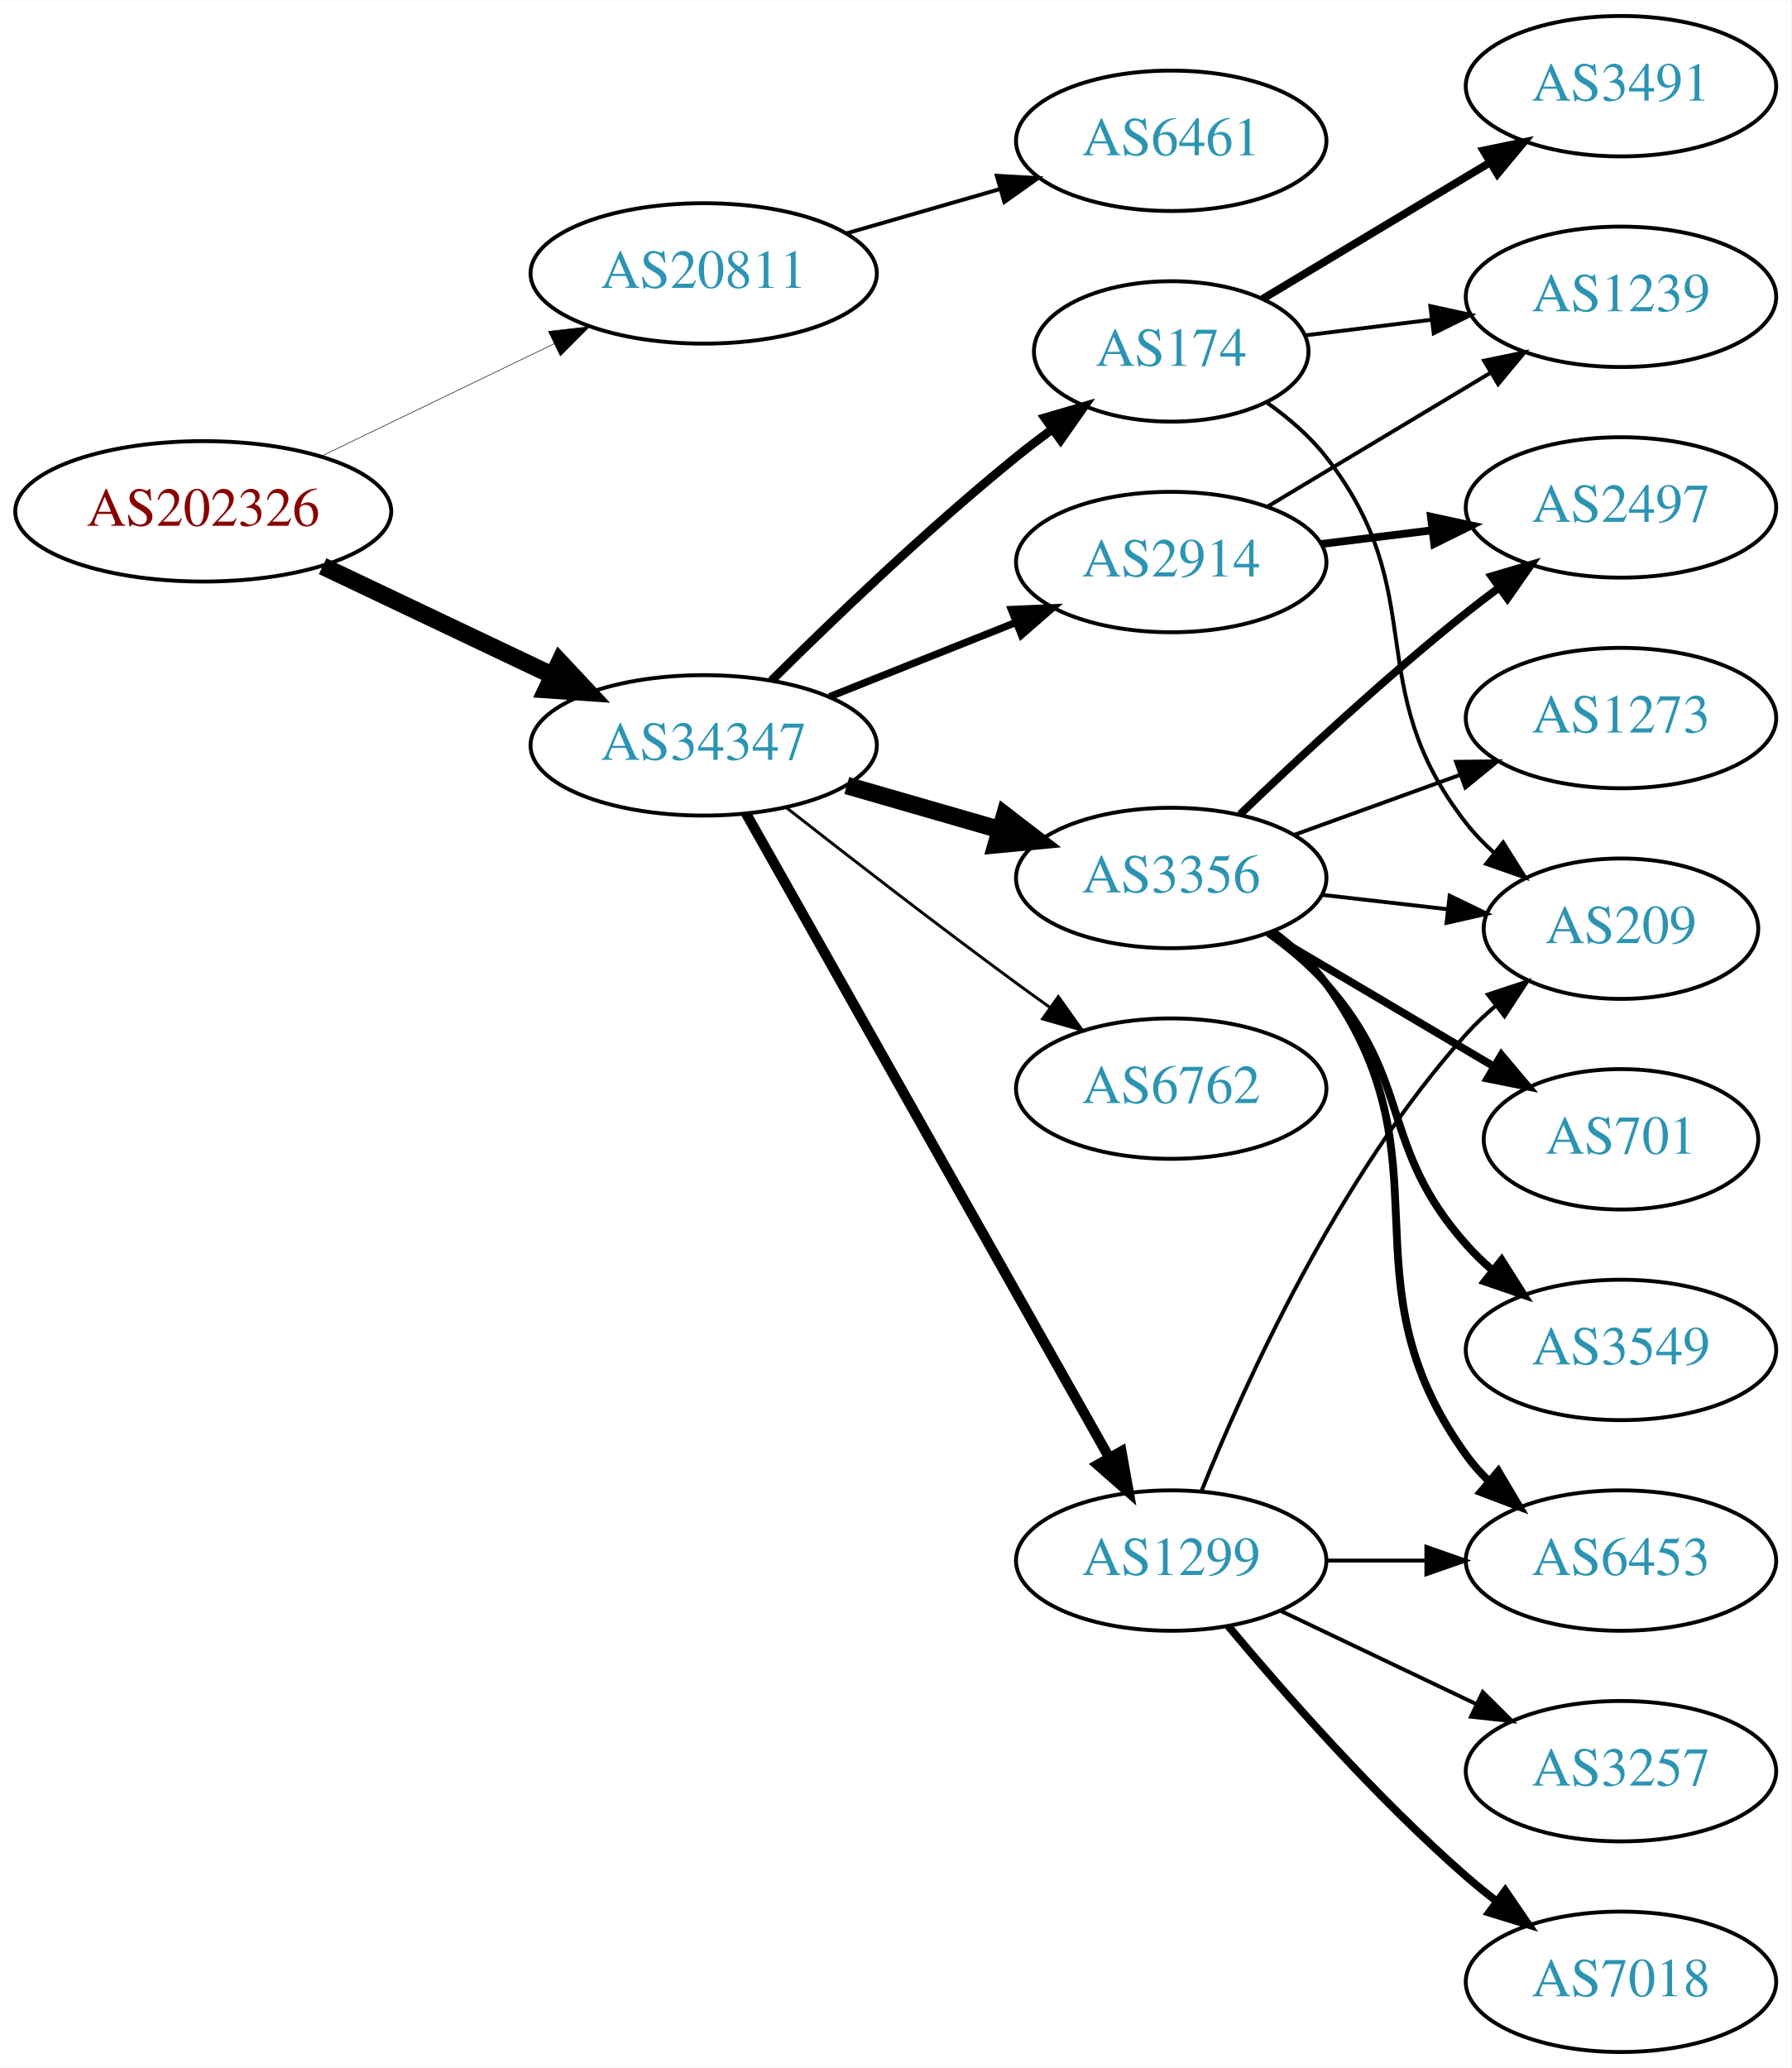
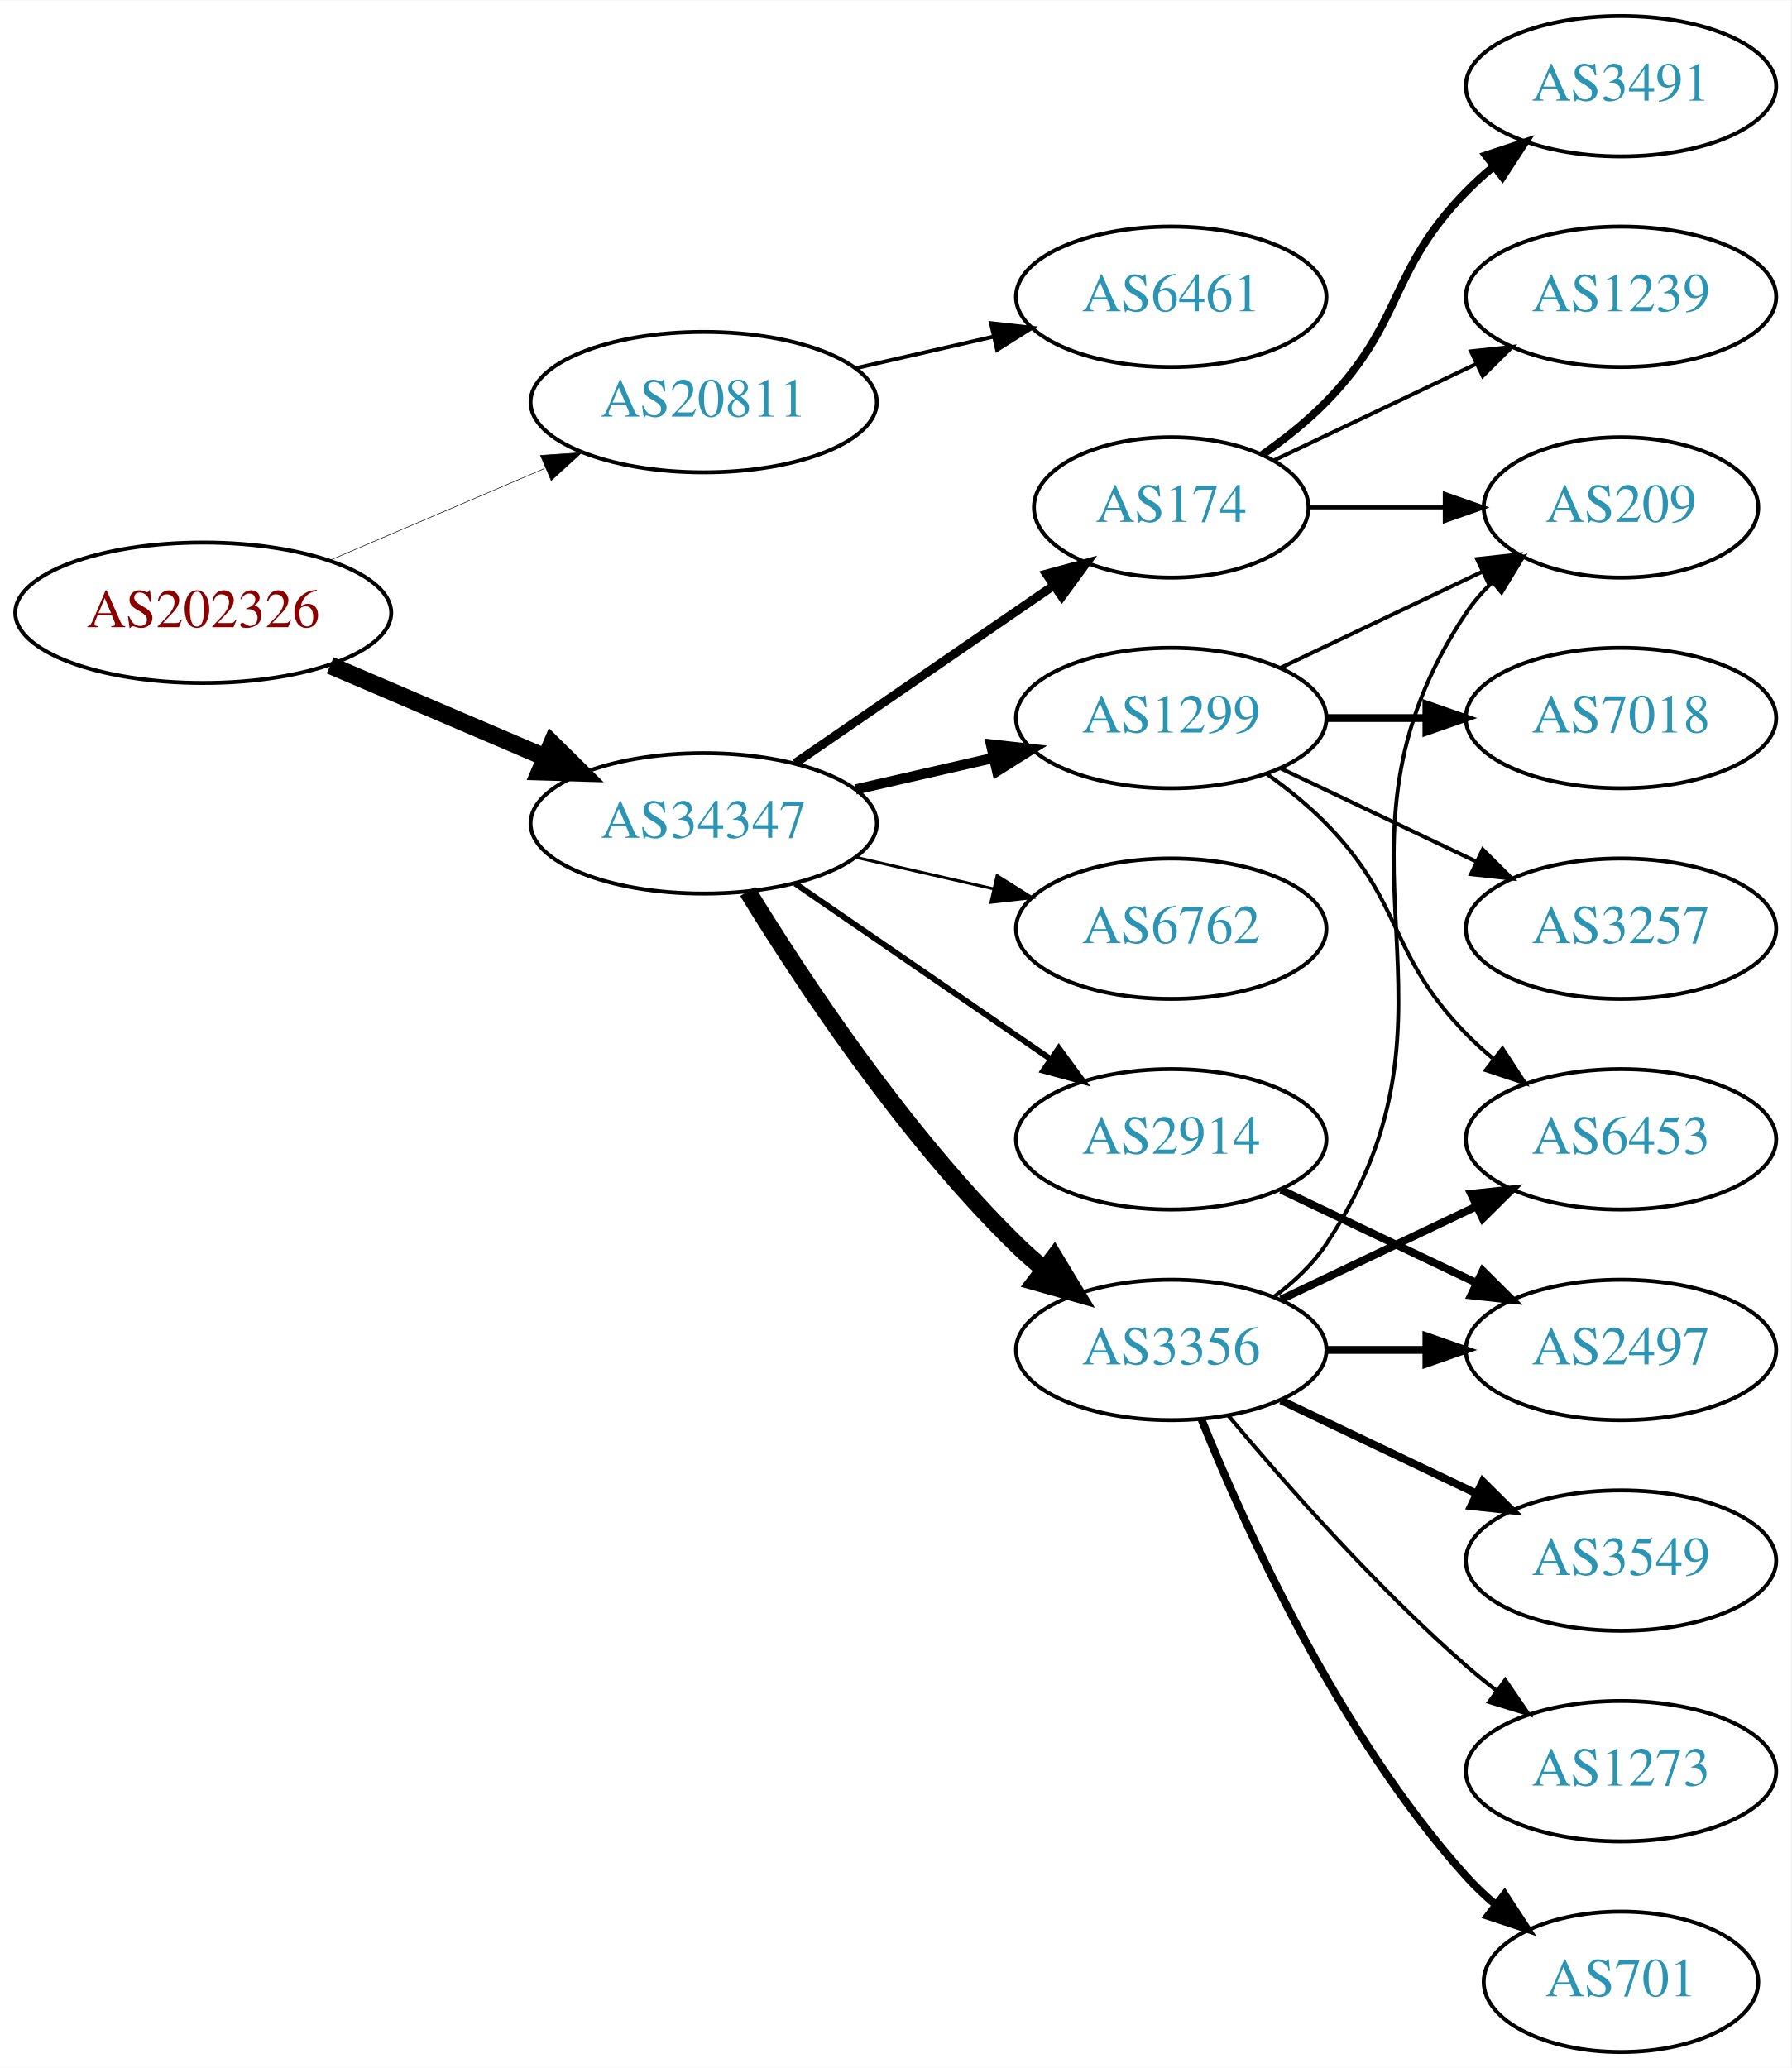
<svg xmlns="http://www.w3.org/2000/svg" xmlns:xlink="http://www.w3.org/1999/xlink" width="459pt" height="530pt" viewBox="0.00 0.00 459.17 530.00">
  <g id="graph0" class="graph" transform="scale(1 1) rotate(0) translate(4 526)">
    <polygon fill="white" stroke="none" points="-4,4 -4,-526 455.17,-526 455.17,4 -4,4" />
    <g id="node1" class="node">
      <g id="a_node1">
        <a xlink:href="/asn/202326" xlink:title="AS202326 ~ odissea [AT]">
-           <ellipse fill="#ffffff" stroke="black" cx="48.096" cy="-395" rx="48.192" ry="18" />
-           <text text-anchor="middle" x="48.096" y="-391.3" font-family="Times,serif" font-size="14.00" fill="#880000">AS202326</text>
+           <ellipse fill="#ffffff" stroke="black" cx="48.096" cy="-369" rx="48.192" ry="18" />
+           <text text-anchor="middle" x="48.096" y="-365.3" font-family="Times,serif" font-size="14.00" fill="#880000">AS202326</text>
        </a>
      </g>
    </g>
    <g id="node2" class="node">
      <g id="a_node2">
        <a xlink:href="/asn/20811" xlink:title="AS20811 ~ Brennercom S.p.A. [IT]">
-           <ellipse fill="#ffffff" stroke="black" cx="176.388" cy="-456" rx="44.393" ry="18" />
-           <text text-anchor="middle" x="176.388" y="-452.3" font-family="Times,serif" font-size="14.00" fill="#2c94b3">AS20811</text>
+           <ellipse fill="#ffffff" stroke="black" cx="176.388" cy="-423" rx="44.393" ry="18" />
+           <text text-anchor="middle" x="176.388" y="-419.3" font-family="Times,serif" font-size="14.00" fill="#2c94b3">AS20811</text>
        </a>
      </g>
    </g>
    <g id="edge1" class="edge">
-       <path fill="none" stroke="black" stroke-width="0.141" d="M78.387,-409.148C96.171,-417.738 119.042,-428.784 138.108,-437.994" />
-       <polygon fill="black" stroke="black" stroke-width="0.141" points="136.597,-441.151 147.124,-442.348 139.641,-434.847 136.597,-441.151" />
+       <path fill="none" stroke="black" stroke-width="0.145" d="M80.639,-382.487C97.283,-389.604 117.873,-398.408 135.604,-405.989" />
+       <polygon fill="black" stroke="black" stroke-width="0.145" points="134.545,-409.343 145.116,-410.057 137.297,-402.907 134.545,-409.343" />
    </g>
    <g id="node3" class="node">
      <g id="a_node3">
        <a xlink:href="/asn/34347" xlink:title="AS34347 ~ HALLAG Kommunal GmbH [AT]">
-           <ellipse fill="#ffffff" stroke="black" cx="176.388" cy="-335" rx="44.393" ry="18" />
-           <text text-anchor="middle" x="176.388" y="-331.3" font-family="Times,serif" font-size="14.00" fill="#2c94b3">AS34347</text>
+           <ellipse fill="#ffffff" stroke="black" cx="176.388" cy="-315" rx="44.393" ry="18" />
+           <text text-anchor="middle" x="176.388" y="-311.3" font-family="Times,serif" font-size="14.00" fill="#2c94b3">AS34347</text>
        </a>
      </g>
    </g>
    <g id="edge2" class="edge">
-       <path fill="none" stroke="black" stroke-width="4.5" d="M78.706,-380.933C96.294,-372.577 118.772,-361.898 137.627,-352.94" />
-       <polygon fill="black" stroke="black" stroke-width="4.5" points="139.49,-356.414 146.832,-348.566 136.11,-349.301 139.49,-356.414" />
+       <path fill="none" stroke="black" stroke-width="4.5" d="M80.639,-355.513C97.283,-348.396 117.873,-339.592 135.604,-332.011" />
+       <polygon fill="black" stroke="black" stroke-width="4.5" points="137.469,-335.495 145.116,-327.943 134.373,-328.255 137.469,-335.495" />
    </g>
    <g id="node4" class="node">
      <g id="a_node4">
        <a xlink:href="/asn/6461" xlink:title="AS6461 ~ Zayo Bandwidth [US]">
-           <ellipse fill="#ffffff" stroke="black" cx="296.23" cy="-490" rx="39.794" ry="18" />
-           <text text-anchor="middle" x="296.23" y="-486.3" font-family="Times,serif" font-size="14.00" fill="#2c94b3">AS6461</text>
+           <ellipse fill="#ffffff" stroke="black" cx="296.23" cy="-450" rx="39.794" ry="18" />
+           <text text-anchor="middle" x="296.23" y="-446.3" font-family="Times,serif" font-size="14.00" fill="#2c94b3">AS6461</text>
        </a>
      </g>
    </g>
    <g id="edge3" class="edge">
-       <path fill="none" stroke="black" d="M213.064,-466.293C225.48,-469.876 239.536,-473.931 252.466,-477.662" />
-       <polygon fill="black" stroke="black" points="251.511,-481.029 262.09,-480.438 253.452,-474.303 251.511,-481.029" />
+       <path fill="none" stroke="black" d="M215.322,-431.692C226.563,-434.267 238.976,-437.111 250.599,-439.774" />
+       <polygon fill="black" stroke="black" points="250.031,-443.235 260.56,-442.057 251.595,-436.412 250.031,-443.235" />
    </g>
    <g id="node5" class="node">
      <g id="a_node5">
-         <a xlink:href="/asn/6762" xlink:title="AS6762 ~ TELECOM ITALIA SPARKLE S.p.A. [IT]">
-           <ellipse fill="#ffffff" stroke="black" cx="296.23" cy="-247" rx="39.794" ry="18" />
-           <text text-anchor="middle" x="296.23" y="-243.3" font-family="Times,serif" font-size="14.00" fill="#2c94b3">AS6762</text>
+         <a xlink:href="/asn/2914" xlink:title="AS2914 ~ NTT America, Inc. [US]">
+           <ellipse fill="#ffffff" stroke="black" cx="296.23" cy="-234" rx="39.794" ry="18" />
+           <text text-anchor="middle" x="296.23" y="-230.3" font-family="Times,serif" font-size="14.00" fill="#2c94b3">AS2914</text>
        </a>
      </g>
    </g>
    <g id="edge4" class="edge">
-       <path fill="none" stroke="black" stroke-width="0.75" d="M197.701,-318.937C213.583,-306.481 236.295,-288.888 256.584,-274 259.374,-271.953 262.296,-269.845 265.232,-267.753" />
-       <polygon fill="black" stroke="black" stroke-width="0.75" points="267.286,-270.587 273.438,-261.961 263.25,-264.868 267.286,-270.587" />
+       <path fill="none" stroke="black" stroke-width="1.5" d="M199.83,-299.574C218.412,-286.802 244.972,-268.545 265.352,-254.537" />
+       <polygon fill="black" stroke="black" stroke-width="1.5" points="267.408,-257.371 273.666,-248.822 263.443,-251.602 267.408,-257.371" />
    </g>
    <g id="node6" class="node">
      <g id="a_node6">
-         <a xlink:href="/asn/1299" xlink:title="AS1299 ~ Telia Carrier [EU]">
-           <ellipse fill="#ffffff" stroke="black" cx="296.23" cy="-126" rx="39.794" ry="18" />
-           <text text-anchor="middle" x="296.23" y="-122.3" font-family="Times,serif" font-size="14.00" fill="#2c94b3">AS1299</text>
+         <a xlink:href="/asn/6762" xlink:title="AS6762 ~ TELECOM ITALIA SPARKLE S.p.A. [IT]">
+           <ellipse fill="#ffffff" stroke="black" cx="296.23" cy="-288" rx="39.794" ry="18" />
+           <text text-anchor="middle" x="296.23" y="-284.3" font-family="Times,serif" font-size="14.00" fill="#2c94b3">AS6762</text>
        </a>
      </g>
    </g>
    <g id="edge5" class="edge">
-       <path fill="none" stroke="black" stroke-width="2.625" d="M187.232,-317.54C207.898,-280.888 255.905,-195.746 280.35,-152.39" />
-       <polygon fill="black" stroke="black" stroke-width="2.625" points="283.468,-153.987 285.331,-143.557 277.37,-150.549 283.468,-153.987" />
+       <path fill="none" stroke="black" stroke-width="0.75" d="M215.322,-306.308C226.563,-303.733 238.976,-300.889 250.599,-298.226" />
+       <polygon fill="black" stroke="black" stroke-width="0.75" points="251.595,-301.588 260.56,-295.943 250.031,-294.765 251.595,-301.588" />
    </g>
    <g id="node7" class="node">
      <g id="a_node7">
-         <a xlink:href="/asn/2914" xlink:title="AS2914 ~ NTT America, Inc. [US]">
-           <ellipse fill="#ffffff" stroke="black" cx="296.23" cy="-382" rx="39.794" ry="18" />
-           <text text-anchor="middle" x="296.23" y="-378.3" font-family="Times,serif" font-size="14.00" fill="#2c94b3">AS2914</text>
+         <a xlink:href="/asn/174" xlink:title="AS174 ~ Cogent Communications [US]">
+           <ellipse fill="#ffffff" stroke="black" cx="296.23" cy="-396" rx="35.194" ry="18" />
+           <text text-anchor="middle" x="296.23" y="-392.3" font-family="Times,serif" font-size="14.00" fill="#2c94b3">AS174</text>
        </a>
      </g>
    </g>
    <g id="edge6" class="edge">
-       <path fill="none" stroke="black" stroke-width="1.875" d="M208.658,-347.472C223.339,-353.327 240.983,-360.364 256.501,-366.553" />
-       <polygon fill="black" stroke="black" stroke-width="1.875" points="255.257,-369.825 265.842,-370.279 257.851,-363.323 255.257,-369.825" />
+       <path fill="none" stroke="black" stroke-width="2.25" d="M199.83,-330.426C218.645,-343.359 245.642,-361.915 266.118,-375.99" />
+       <polygon fill="black" stroke="black" stroke-width="2.25" points="264.228,-378.937 274.451,-381.718 268.193,-373.169 264.228,-378.937" />
    </g>
    <g id="node8" class="node">
      <g id="a_node8">
-         <a xlink:href="/asn/174" xlink:title="AS174 ~ Cogent Communications [US]">
-           <ellipse fill="#ffffff" stroke="black" cx="296.23" cy="-436" rx="35.194" ry="18" />
-           <text text-anchor="middle" x="296.23" y="-432.3" font-family="Times,serif" font-size="14.00" fill="#2c94b3">AS174</text>
+         <a xlink:href="/asn/3356" xlink:title="AS3356 ~ Level 3 Parent, LLC [US]">
+           <ellipse fill="#ffffff" stroke="black" cx="296.23" cy="-180" rx="39.794" ry="18" />
+           <text text-anchor="middle" x="296.23" y="-176.3" font-family="Times,serif" font-size="14.00" fill="#2c94b3">AS3356</text>
        </a>
      </g>
    </g>
    <g id="edge7" class="edge">
-       <path fill="none" stroke="black" stroke-width="2.25" d="M193.756,-351.597C209.352,-367.089 233.77,-390.527 256.584,-409 259.49,-411.353 262.589,-413.726 265.721,-416.038" />
-       <polygon fill="black" stroke="black" stroke-width="2.25" points="263.808,-418.972 273.974,-421.954 267.886,-413.283 263.808,-418.972" />
+       <path fill="none" stroke="black" stroke-width="4.5" d="M187.653,-297.56C201.462,-275.009 227.651,-235.278 256.584,-207 258.724,-204.908 261.041,-202.863 263.441,-200.894" />
+       <polygon fill="black" stroke="black" stroke-width="4.5" points="266.217,-203.73 271.782,-194.536 261.442,-197.467 266.217,-203.73" />
    </g>
    <g id="node9" class="node">
      <g id="a_node9">
-         <a xlink:href="/asn/3356" xlink:title="AS3356 ~ Level 3 Parent, LLC [US]">
-           <ellipse fill="#ffffff" stroke="black" cx="296.23" cy="-301" rx="39.794" ry="18" />
-           <text text-anchor="middle" x="296.23" y="-297.3" font-family="Times,serif" font-size="14.00" fill="#2c94b3">AS3356</text>
+         <a xlink:href="/asn/1299" xlink:title="AS1299 ~ Telia Carrier [EU]">
+           <ellipse fill="#ffffff" stroke="black" cx="296.23" cy="-342" rx="39.794" ry="18" />
+           <text text-anchor="middle" x="296.23" y="-338.3" font-family="Times,serif" font-size="14.00" fill="#2c94b3">AS1299</text>
        </a>
      </g>
    </g>
    <g id="edge8" class="edge">
-       <path fill="none" stroke="black" stroke-width="4.5" d="M213.064,-324.707C225.48,-321.124 239.536,-317.069 252.466,-313.338" />
-       <polygon fill="black" stroke="black" stroke-width="4.5" points="253.573,-317.117 262.09,-310.562 251.39,-309.551 253.573,-317.117" />
+       <path fill="none" stroke="black" stroke-width="2.625" d="M215.322,-323.692C226.563,-326.267 238.976,-329.111 250.599,-331.774" />
+       <polygon fill="black" stroke="black" stroke-width="2.625" points="250.031,-335.235 260.56,-334.057 251.595,-328.412 250.031,-335.235" />
    </g>
    <g id="node10" class="node">
      <g id="a_node10">
-         <a xlink:href="/asn/7018" xlink:title="AS7018 ~ AT&amp;T Services, Inc. [US]">
-           <ellipse fill="#ffffff" stroke="black" cx="411.523" cy="-18" rx="39.794" ry="18" />
-           <text text-anchor="middle" x="411.523" y="-14.3" font-family="Times,serif" font-size="14.00" fill="#2c94b3">AS7018</text>
+         <a xlink:href="/asn/2497" xlink:title="AS2497 ~ Internet Initiative Japan Inc. [JP]">
+           <ellipse fill="#ffffff" stroke="black" cx="411.523" cy="-180" rx="39.794" ry="18" />
+           <text text-anchor="middle" x="411.523" y="-176.3" font-family="Times,serif" font-size="14.00" fill="#2c94b3">AS2497</text>
        </a>
      </g>
    </g>
    <g id="edge9" class="edge">
-       <path fill="none" stroke="black" stroke-width="2" d="M310.86,-109.183C325.143,-92.071 348.689,-65.255 371.877,-45 374.342,-42.846 376.981,-40.706 379.678,-38.628" />
-       <polygon fill="black" stroke="black" stroke-width="2" points="381.851,-41.375 387.832,-32.63 377.703,-35.736 381.851,-41.375" />
-     </g>
-     <g id="node11" class="node">
-       <g id="a_node11">
-         <a xlink:href="/asn/3257" xlink:title="AS3257 ~ GTT [DE]">
-           <ellipse fill="#ffffff" stroke="black" cx="411.523" cy="-72" rx="39.794" ry="18" />
-           <text text-anchor="middle" x="411.523" y="-68.3" font-family="Times,serif" font-size="14.00" fill="#2c94b3">AS3257</text>
-         </a>
-       </g>
-     </g>
-     <g id="edge10" class="edge">
-       <path fill="none" stroke="black" d="M324.367,-113.066C339.361,-105.919 358.182,-96.948 374.405,-89.215" />
-       <polygon fill="black" stroke="black" points="376.087,-92.291 383.608,-84.829 373.075,-85.972 376.087,-92.291" />
-     </g>
-     <g id="node12" class="node">
-       <g id="a_node12">
-         <a xlink:href="/asn/209" xlink:title="AS209 ~ CenturyLink Communications, LLC [US]">
-           <ellipse fill="#ffffff" stroke="black" cx="411.523" cy="-288" rx="35.194" ry="18" />
-           <text text-anchor="middle" x="411.523" y="-284.3" font-family="Times,serif" font-size="14.00" fill="#2c94b3">AS209</text>
-         </a>
-       </g>
-     </g>
-     <g id="edge11" class="edge">
-       <path fill="none" stroke="black" d="M303.978,-143.787C315.029,-171.243 339.082,-224.578 371.877,-261 374.192,-263.572 376.797,-266.03 379.533,-268.343" />
-       <polygon fill="black" stroke="black" points="377.398,-271.117 387.456,-274.448 381.671,-265.572 377.398,-271.117" />
-     </g>
-     <g id="node13" class="node">
-       <g id="a_node13">
-         <a xlink:href="/asn/6453" xlink:title="AS6453 ~ TATA COMMUNICATIONS (AMERICA) INC [US]">
-           <ellipse fill="#ffffff" stroke="black" cx="411.523" cy="-126" rx="39.794" ry="18" />
-           <text text-anchor="middle" x="411.523" y="-122.3" font-family="Times,serif" font-size="14.00" fill="#2c94b3">AS6453</text>
-         </a>
-       </g>
-     </g>
-     <g id="edge12" class="edge">
-       <path fill="none" stroke="black" d="M335.902,-126C344.105,-126 352.869,-126 361.401,-126" />
-       <polygon fill="black" stroke="black" points="361.641,-129.5 371.641,-126 361.641,-122.5 361.641,-129.5" />
+       <path fill="none" stroke="black" stroke-width="2" d="M324.367,-221.066C339.361,-213.919 358.182,-204.948 374.405,-197.215" />
+       <polygon fill="black" stroke="black" stroke-width="2" points="376.087,-200.291 383.608,-192.829 373.075,-193.972 376.087,-200.291" />
    </g>
    <g id="node14" class="node">
      <g id="a_node14">
+         <a xlink:href="/asn/209" xlink:title="AS209 ~ CenturyLink Communications, LLC [US]">
+           <ellipse fill="#ffffff" stroke="black" cx="411.523" cy="-396" rx="35.194" ry="18" />
+           <text text-anchor="middle" x="411.523" y="-392.3" font-family="Times,serif" font-size="14.00" fill="#2c94b3">AS209</text>
+         </a>
+       </g>
+     </g>
+     <g id="edge22" class="edge">
+       <path fill="none" stroke="black" d="M331.529,-396C342.399,-396 354.577,-396 366.054,-396" />
+       <polygon fill="black" stroke="black" points="366.341,-399.5 376.341,-396 366.341,-392.5 366.341,-399.5" />
+     </g>
+     <g id="node18" class="node">
+       <g id="a_node18">
+         <a xlink:href="/asn/3491" xlink:title="AS3491 ~ PCCW Global, Inc. [US]">
+           <ellipse fill="#ffffff" stroke="black" cx="411.523" cy="-504" rx="39.794" ry="18" />
+           <text text-anchor="middle" x="411.523" y="-500.3" font-family="Times,serif" font-size="14.00" fill="#2c94b3">AS3491</text>
+         </a>
+       </g>
+     </g>
+     <g id="edge20" class="edge">
+       <path fill="none" stroke="black" stroke-width="2" d="M319.613,-409.532C325.255,-413.49 331.068,-418.086 335.877,-423 356.049,-443.617 351.704,-456.383 371.877,-477 373.969,-479.139 376.253,-481.218 378.63,-483.21" />
+       <polygon fill="black" stroke="black" stroke-width="2" points="376.873,-486.275 386.929,-489.611 381.148,-480.732 376.873,-486.275" />
+     </g>
+     <g id="node19" class="node">
+       <g id="a_node19">
        <a xlink:href="/asn/1239" xlink:title="AS1239 ~ Sprint [US]">
          <ellipse fill="#ffffff" stroke="black" cx="411.523" cy="-450" rx="39.794" ry="18" />
          <text text-anchor="middle" x="411.523" y="-446.3" font-family="Times,serif" font-size="14.00" fill="#2c94b3">AS1239</text>
        </a>
      </g>
    </g>
+     <g id="edge21" class="edge">
+       <path fill="none" stroke="black" d="M322.655,-408.119C337.958,-415.413 357.681,-424.814 374.563,-432.86" />
+       <polygon fill="black" stroke="black" points="373.071,-436.026 383.604,-437.169 376.082,-429.707 373.071,-436.026" />
+     </g>
    <g id="edge13" class="edge">
-       <path fill="none" stroke="black" d="M320.98,-396.255C337.597,-406.229 359.993,-419.671 378.229,-430.617" />
-       <polygon fill="black" stroke="black" points="376.429,-433.618 386.804,-435.764 380.032,-427.616 376.429,-433.618" />
+       <path fill="none" stroke="black" stroke-width="2" d="M335.902,-180C344.105,-180 352.869,-180 361.401,-180" />
+       <polygon fill="black" stroke="black" stroke-width="2" points="361.641,-183.5 371.641,-180 361.641,-176.5 361.641,-183.5" />
+     </g>
+     <g id="node11" class="node">
+       <g id="a_node11">
+         <a xlink:href="/asn/701" xlink:title="AS701 ~ UUNET [US]">
+           <ellipse fill="#ffffff" stroke="black" cx="411.523" cy="-18" rx="35.194" ry="18" />
+           <text text-anchor="middle" x="411.523" y="-14.3" font-family="Times,serif" font-size="14.00" fill="#2c94b3">AS701</text>
+         </a>
+       </g>
+     </g>
+     <g id="edge10" class="edge">
+       <path fill="none" stroke="black" stroke-width="2" d="M303.978,-162.213C315.029,-134.757 339.082,-81.422 371.877,-45 374.192,-42.428 376.797,-39.969 379.533,-37.657" />
+       <polygon fill="black" stroke="black" stroke-width="2" points="381.671,-40.428 387.456,-31.552 377.398,-34.883 381.671,-40.428" />
+     </g>
+     <g id="node12" class="node">
+       <g id="a_node12">
+         <a xlink:href="/asn/6453" xlink:title="AS6453 ~ TATA COMMUNICATIONS (AMERICA) INC [US]">
+           <ellipse fill="#ffffff" stroke="black" cx="411.523" cy="-234" rx="39.794" ry="18" />
+           <text text-anchor="middle" x="411.523" y="-230.3" font-family="Times,serif" font-size="14.00" fill="#2c94b3">AS6453</text>
+         </a>
+       </g>
+     </g>
+     <g id="edge11" class="edge">
+       <path fill="none" stroke="black" stroke-width="2" d="M324.367,-192.934C339.361,-200.081 358.182,-209.052 374.405,-216.785" />
+       <polygon fill="black" stroke="black" stroke-width="2" points="373.075,-220.028 383.608,-221.171 376.087,-213.709 373.075,-220.028" />
+     </g>
+     <g id="node13" class="node">
+       <g id="a_node13">
+         <a xlink:href="/asn/3549" xlink:title="AS3549 ~ Level 3 Parent, LLC [US]">
+           <ellipse fill="#ffffff" stroke="black" cx="411.523" cy="-126" rx="39.794" ry="18" />
+           <text text-anchor="middle" x="411.523" y="-122.3" font-family="Times,serif" font-size="14.00" fill="#2c94b3">AS3549</text>
+         </a>
+       </g>
+     </g>
+     <g id="edge12" class="edge">
+       <path fill="none" stroke="black" stroke-width="2" d="M324.367,-167.066C339.361,-159.919 358.182,-150.948 374.405,-143.215" />
+       <polygon fill="black" stroke="black" stroke-width="2" points="376.087,-146.291 383.608,-138.829 373.075,-139.972 376.087,-146.291" />
+     </g>
+     <g id="edge14" class="edge">
+       <path fill="none" stroke="black" d="M322.549,-193.607C327.605,-197.351 332.417,-201.831 335.877,-207 376.901,-268.294 330.852,-307.706 371.877,-369 373.743,-371.789 376.003,-374.377 378.482,-376.757" />
+       <polygon fill="black" stroke="black" points="376.457,-379.622 386.406,-383.266 380.9,-374.214 376.457,-379.622" />
    </g>
    <g id="node15" class="node">
      <g id="a_node15">
-         <a xlink:href="/asn/2497" xlink:title="AS2497 ~ Internet Initiative Japan Inc. [JP]">
-           <ellipse fill="#ffffff" stroke="black" cx="411.523" cy="-396" rx="39.794" ry="18" />
-           <text text-anchor="middle" x="411.523" y="-392.3" font-family="Times,serif" font-size="14.00" fill="#2c94b3">AS2497</text>
-         </a>
-       </g>
-     </g>
-     <g id="edge14" class="edge">
-       <path fill="none" stroke="black" stroke-width="2" d="M334.64,-386.623C343.728,-387.746 353.566,-388.962 363.05,-390.134" />
-       <polygon fill="black" stroke="black" stroke-width="2" points="362.798,-393.629 373.152,-391.382 363.657,-386.682 362.798,-393.629" />
-     </g>
-     <g id="edge17" class="edge">
-       <path fill="none" stroke="black" d="M320.794,-422.865C326.294,-418.959 331.744,-414.288 335.877,-409 363.424,-373.751 344.329,-350.249 371.877,-315 373.943,-312.356 376.339,-309.866 378.905,-307.549" />
-       <polygon fill="black" stroke="black" points="381.317,-310.103 386.959,-301.135 376.957,-304.627 381.317,-310.103" />
-     </g>
-     <g id="edge16" class="edge">
-       <path fill="none" stroke="black" d="M330.609,-440.125C340.699,-441.372 351.982,-442.766 362.817,-444.105" />
-       <polygon fill="black" stroke="black" points="362.661,-447.612 373.014,-445.365 363.519,-440.665 362.661,-447.612" />
+         <a xlink:href="/asn/1273" xlink:title="AS1273 ~ Vodafone Group PLC [EU]">
+           <ellipse fill="#ffffff" stroke="black" cx="411.523" cy="-72" rx="39.794" ry="18" />
+           <text text-anchor="middle" x="411.523" y="-68.3" font-family="Times,serif" font-size="14.00" fill="#2c94b3">AS1273</text>
+         </a>
+       </g>
+     </g>
+     <g id="edge15" class="edge">
+       <path fill="none" stroke="black" d="M310.86,-163.183C325.143,-146.071 348.689,-119.255 371.877,-99 374.342,-96.846 376.981,-94.706 379.678,-92.628" />
+       <polygon fill="black" stroke="black" points="381.851,-95.375 387.832,-86.63 377.703,-89.736 381.851,-95.375" />
+     </g>
+     <g id="edge19" class="edge">
+       <path fill="none" stroke="black" d="M320.824,-327.611C326.08,-323.852 331.412,-319.563 335.877,-315 356.049,-294.383 351.704,-281.617 371.877,-261 373.969,-258.861 376.253,-256.782 378.63,-254.79" />
+       <polygon fill="black" stroke="black" points="381.148,-257.268 386.929,-248.389 376.873,-251.725 381.148,-257.268" />
+     </g>
+     <g id="edge18" class="edge">
+       <path fill="none" stroke="black" d="M324.367,-354.934C339.798,-362.29 359.284,-371.577 375.819,-379.459" />
+       <polygon fill="black" stroke="black" points="374.628,-382.768 385.161,-383.911 377.64,-376.449 374.628,-382.768" />
    </g>
    <g id="node16" class="node">
      <g id="a_node16">
-         <a xlink:href="/asn/3491" xlink:title="AS3491 ~ PCCW Global, Inc. [US]">
-           <ellipse fill="#ffffff" stroke="black" cx="411.523" cy="-504" rx="39.794" ry="18" />
-           <text text-anchor="middle" x="411.523" y="-500.3" font-family="Times,serif" font-size="14.00" fill="#2c94b3">AS3491</text>
-         </a>
-       </g>
-     </g>
-     <g id="edge15" class="edge">
-       <path fill="none" stroke="black" stroke-width="2" d="M319.613,-449.435C336.239,-459.413 359.171,-473.178 377.844,-484.386" />
-       <polygon fill="black" stroke="black" stroke-width="2" points="376.247,-487.509 386.622,-489.654 379.849,-481.507 376.247,-487.509" />
-     </g>
-     <g id="edge22" class="edge">
-       <path fill="none" stroke="black" d="M334.955,-296.671C345.19,-295.497 356.355,-294.216 366.887,-293.007" />
-       <polygon fill="black" stroke="black" points="367.613,-296.447 377.149,-291.83 366.815,-289.492 367.613,-296.447" />
-     </g>
-     <g id="edge20" class="edge">
-       <path fill="none" stroke="black" stroke-width="2" d="M322.282,-287.207C327.352,-283.473 332.237,-279.044 335.877,-274 368.709,-228.502 339.045,-198.498 371.877,-153 373.583,-150.636 375.563,-148.406 377.707,-146.32" />
-       <polygon fill="black" stroke="black" stroke-width="2" points="380.069,-148.907 385.471,-139.793 375.564,-143.549 380.069,-148.907" />
-     </g>
-     <g id="edge18" class="edge">
-       <path fill="none" stroke="black" stroke-width="2" d="M313.874,-317.312C328.649,-331.51 351.062,-352.363 371.877,-369 374.58,-371.161 377.444,-373.344 380.343,-375.484" />
-       <polygon fill="black" stroke="black" stroke-width="2" points="378.334,-378.35 388.498,-381.344 382.419,-372.666 378.334,-378.35" />
+         <a xlink:href="/asn/3257" xlink:title="AS3257 ~ GTT [DE]">
+           <ellipse fill="#ffffff" stroke="black" cx="411.523" cy="-288" rx="39.794" ry="18" />
+           <text text-anchor="middle" x="411.523" y="-284.3" font-family="Times,serif" font-size="14.00" fill="#2c94b3">AS3257</text>
+         </a>
+       </g>
+     </g>
+     <g id="edge16" class="edge">
+       <path fill="none" stroke="black" d="M324.367,-329.066C339.361,-321.919 358.182,-312.948 374.405,-305.215" />
+       <polygon fill="black" stroke="black" points="376.087,-308.291 383.608,-300.829 373.075,-301.972 376.087,-308.291" />
    </g>
    <g id="node17" class="node">
      <g id="a_node17">
-         <a xlink:href="/asn/701" xlink:title="AS701 ~ UUNET [US]">
-           <ellipse fill="#ffffff" stroke="black" cx="411.523" cy="-234" rx="35.194" ry="18" />
-           <text text-anchor="middle" x="411.523" y="-230.3" font-family="Times,serif" font-size="14.00" fill="#2c94b3">AS701</text>
-         </a>
-       </g>
-     </g>
-     <g id="edge19" class="edge">
-       <path fill="none" stroke="black" stroke-width="2" d="M321.257,-286.791C337.961,-276.912 360.406,-263.639 378.61,-252.873" />
-       <polygon fill="black" stroke="black" stroke-width="2" points="380.864,-255.606 387.69,-247.503 377.301,-249.581 380.864,-255.606" />
-     </g>
-     <g id="node18" class="node">
-       <g id="a_node18">
-         <a xlink:href="/asn/3549" xlink:title="AS3549 ~ Level 3 Parent, LLC [US]">
-           <ellipse fill="#ffffff" stroke="black" cx="411.523" cy="-180" rx="39.794" ry="18" />
-           <text text-anchor="middle" x="411.523" y="-176.3" font-family="Times,serif" font-size="14.00" fill="#2c94b3">AS3549</text>
-         </a>
-       </g>
-     </g>
-     <g id="edge21" class="edge">
-       <path fill="none" stroke="black" stroke-width="2" d="M321.146,-286.91C326.388,-283.14 331.633,-278.77 335.877,-274 358.344,-248.743 349.409,-232.257 371.877,-207 373.866,-204.764 376.075,-202.616 378.401,-200.577" />
-       <polygon fill="black" stroke="black" stroke-width="2" points="380.933,-203.036 386.608,-194.09 376.592,-197.545 380.933,-203.036" />
-     </g>
-     <g id="node19" class="node">
-       <g id="a_node19">
-         <a xlink:href="/asn/1273" xlink:title="AS1273 ~ Vodafone Group PLC [EU]">
+         <a xlink:href="/asn/7018" xlink:title="AS7018 ~ AT&amp;T Services, Inc. [US]">
          <ellipse fill="#ffffff" stroke="black" cx="411.523" cy="-342" rx="39.794" ry="18" />
-           <text text-anchor="middle" x="411.523" y="-338.3" font-family="Times,serif" font-size="14.00" fill="#2c94b3">AS1273</text>
-         </a>
-       </g>
-     </g>
-     <g id="edge23" class="edge">
-       <path fill="none" stroke="black" d="M327.889,-312.095C340.861,-316.79 356.155,-322.324 370.035,-327.348" />
-       <polygon fill="black" stroke="black" points="369.246,-330.784 379.84,-330.896 371.628,-324.202 369.246,-330.784" />
+           <text text-anchor="middle" x="411.523" y="-338.3" font-family="Times,serif" font-size="14.00" fill="#2c94b3">AS7018</text>
+         </a>
+       </g>
+     </g>
+     <g id="edge17" class="edge">
+       <path fill="none" stroke="black" stroke-width="2" d="M335.902,-342C344.105,-342 352.869,-342 361.401,-342" />
+       <polygon fill="black" stroke="black" stroke-width="2" points="361.641,-345.5 371.641,-342 361.641,-338.5 361.641,-345.5" />
    </g>
  </g>
</svg>
